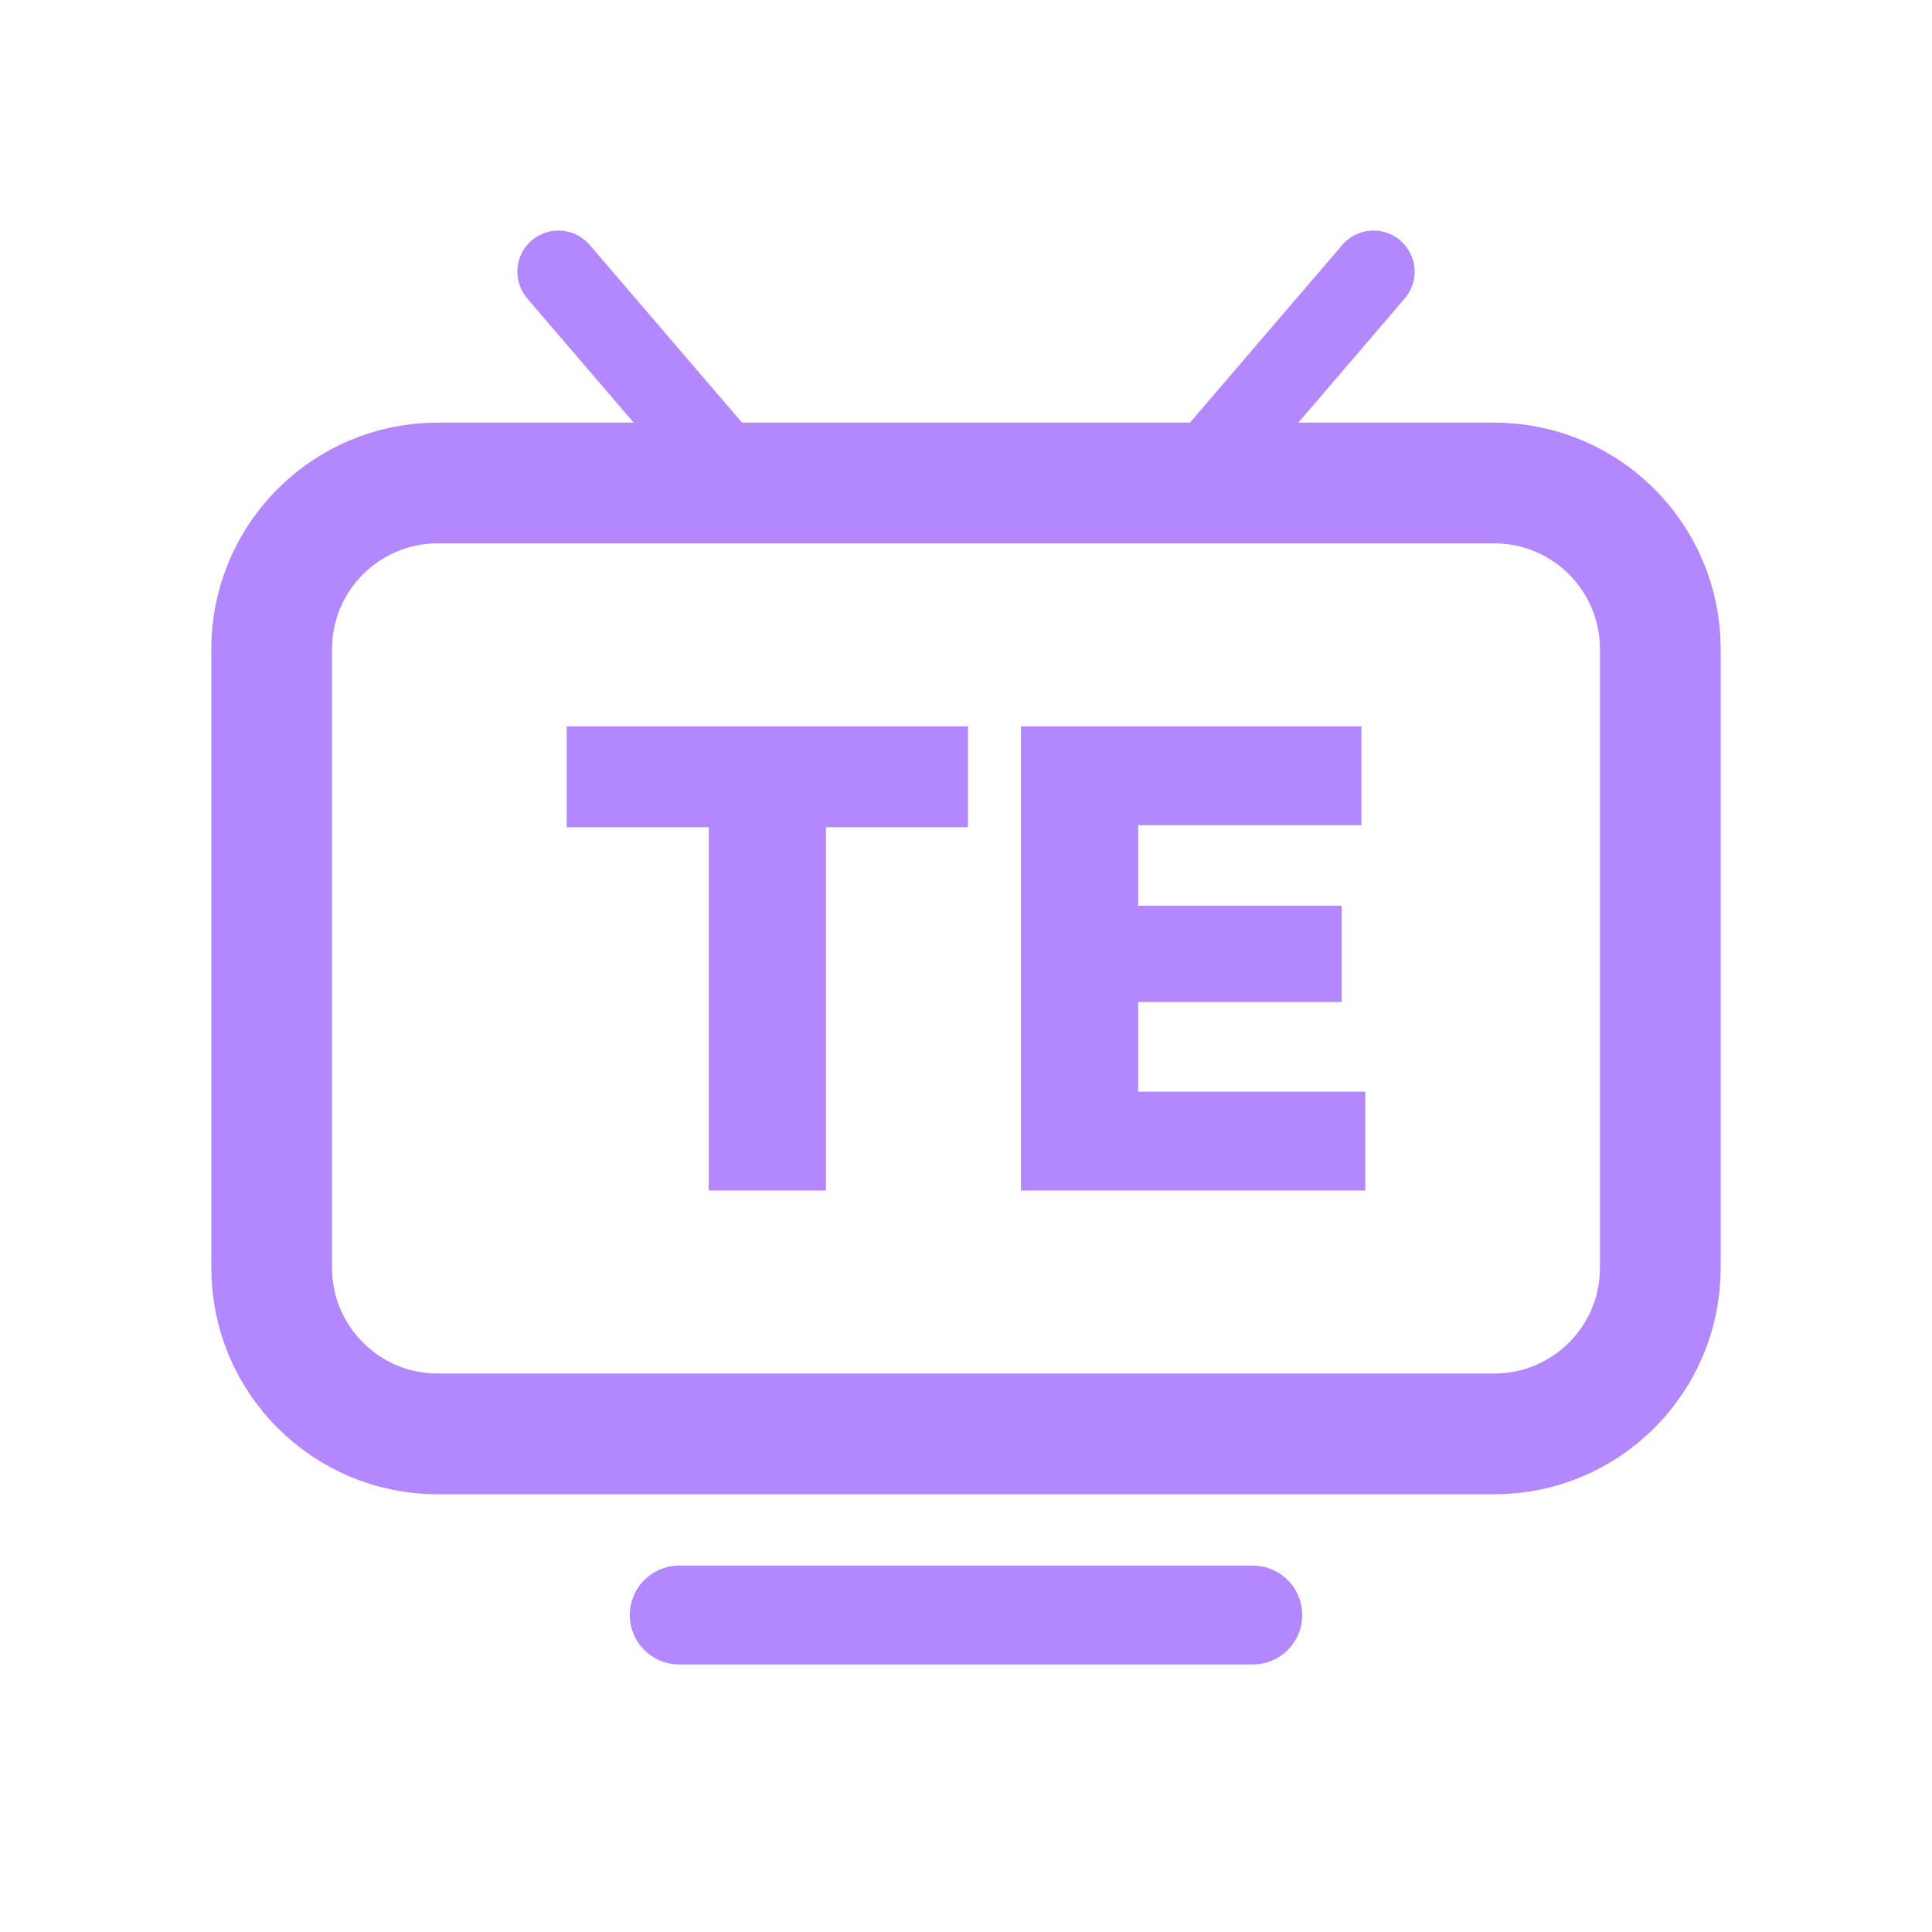
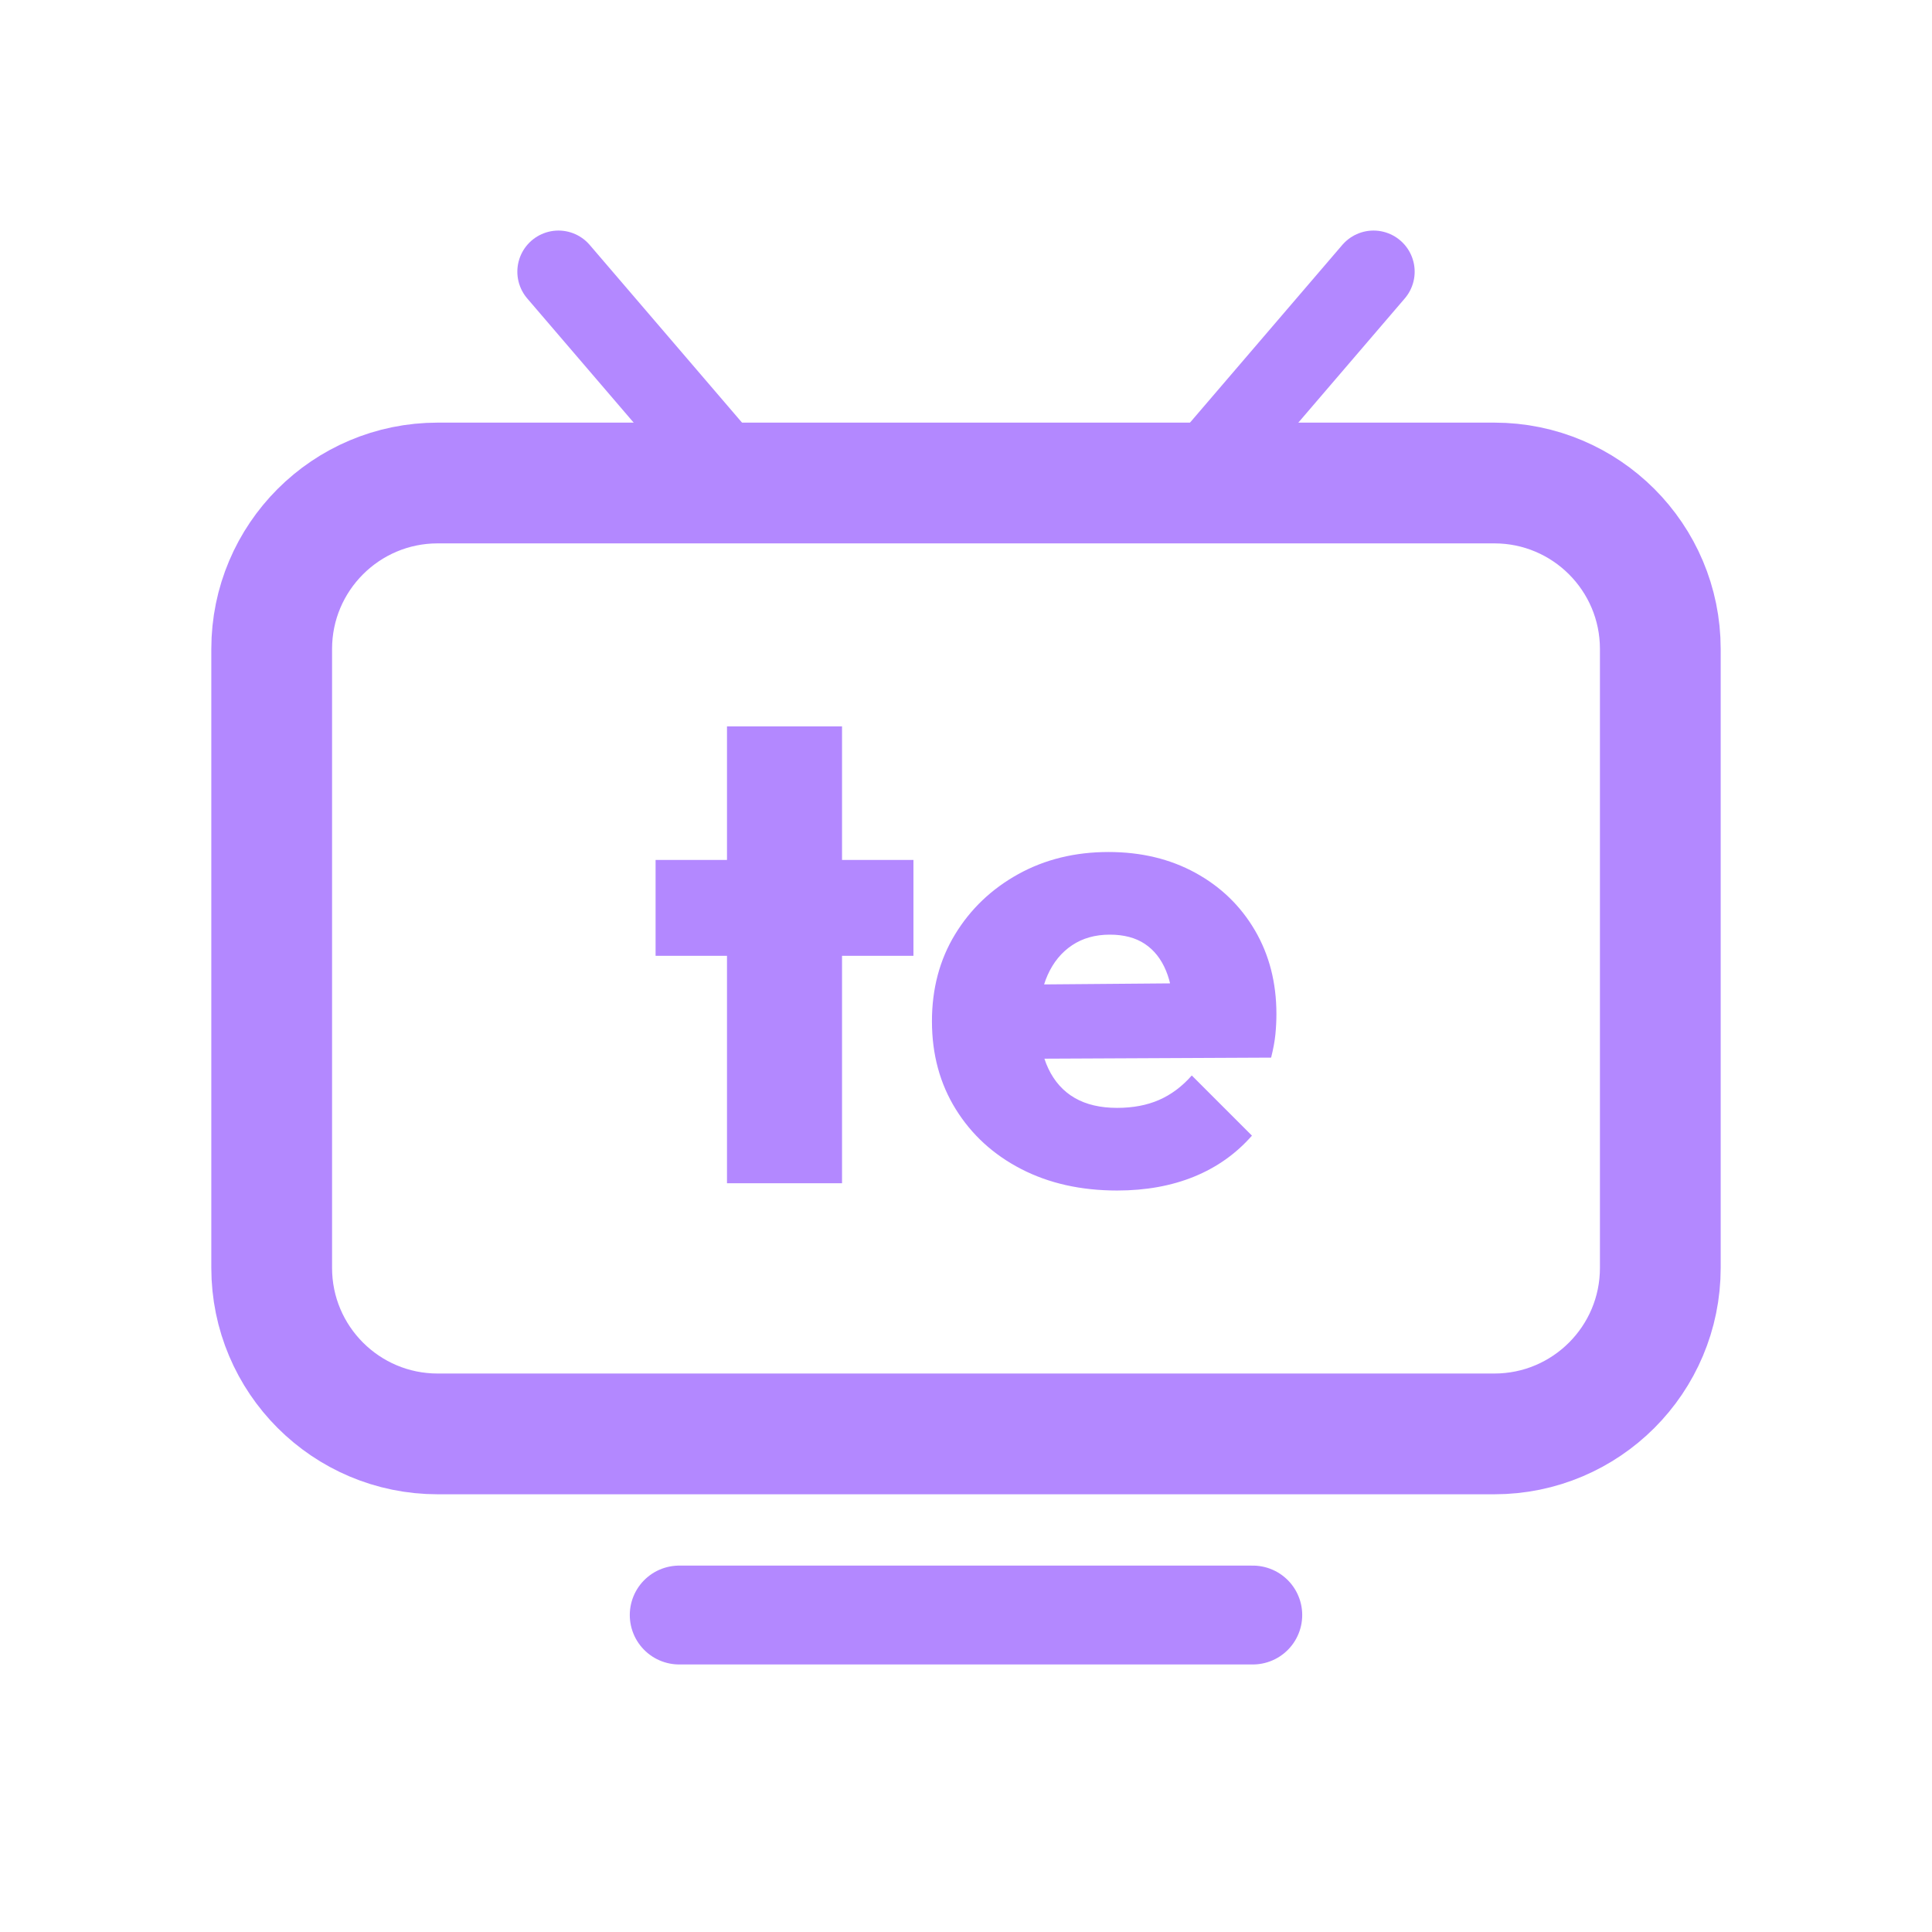
<svg xmlns="http://www.w3.org/2000/svg" viewBox="0 0 512 512" width="512" height="512">
  <rect x="72" y="128" width="368" height="252" rx="44" fill="none" stroke="#B388FF" stroke-width="32.0" stroke-linecap="round" stroke-linejoin="round" />
  <path d="M 196 128 L 148 72" fill="none" stroke="#B388FF" stroke-width="21.8" stroke-linecap="round" stroke-linejoin="round" />
  <path d="M 316 128 L 364 72" fill="none" stroke="#B388FF" stroke-width="21.8" stroke-linecap="round" stroke-linejoin="round" />
  <path d="M 180 428 L 332 428" fill="none" stroke="#B388FF" stroke-width="26.2" stroke-linecap="round" stroke-linejoin="round" />
-   <path d="M187.821 315.5V193.367H218.874V315.5ZM150.175 219.217V192.5H256.52V219.217Z" fill="#B388FF" stroke="none" />
-   <path d="M270.573 315.5V192.5H301.626V315.5ZM295.207 315.5V289.304H361.825V315.5ZM295.207 265.537V240.035H355.58V265.537ZM295.207 218.696V192.5H360.784V218.696Z" fill="#B388FF" stroke="none" />
+   <path d="M192.66 313.573V192.5H223.147V313.573ZM173.737 253.299V227.893H242.071V253.299Z" fill="#B388FF" stroke="none" />
+   <path d="M296.036 315.5Q281.669 315.5 270.63 309.806Q259.592 304.111 253.284 293.949Q246.976 283.786 246.976 270.645Q246.976 257.679 253.109 247.605Q259.241 237.53 269.842 231.66Q280.442 225.791 293.759 225.791Q306.724 225.791 316.799 231.31Q326.874 236.829 332.568 246.553Q338.263 256.278 338.263 268.718Q338.263 271.346 338.0 274.062Q337.737 276.778 336.861 280.282L261.344 280.632V261.009L324.771 260.483L311.105 269.068Q310.929 261.885 309.002 257.241Q307.075 252.598 303.395 250.145Q299.716 247.692 294.109 247.692Q288.327 247.692 284.122 250.496Q279.917 253.299 277.639 258.38Q275.361 263.462 275.361 270.645Q275.361 278.004 277.814 283.173Q280.267 288.342 284.823 290.97Q289.378 293.598 296.036 293.598Q302.344 293.598 307.162 291.496Q311.981 289.393 315.835 285.013L331.78 300.957Q325.472 308.141 316.449 311.821Q307.425 315.5 296.036 315.5Z" fill="#B388FF" stroke="none" />
</svg>
